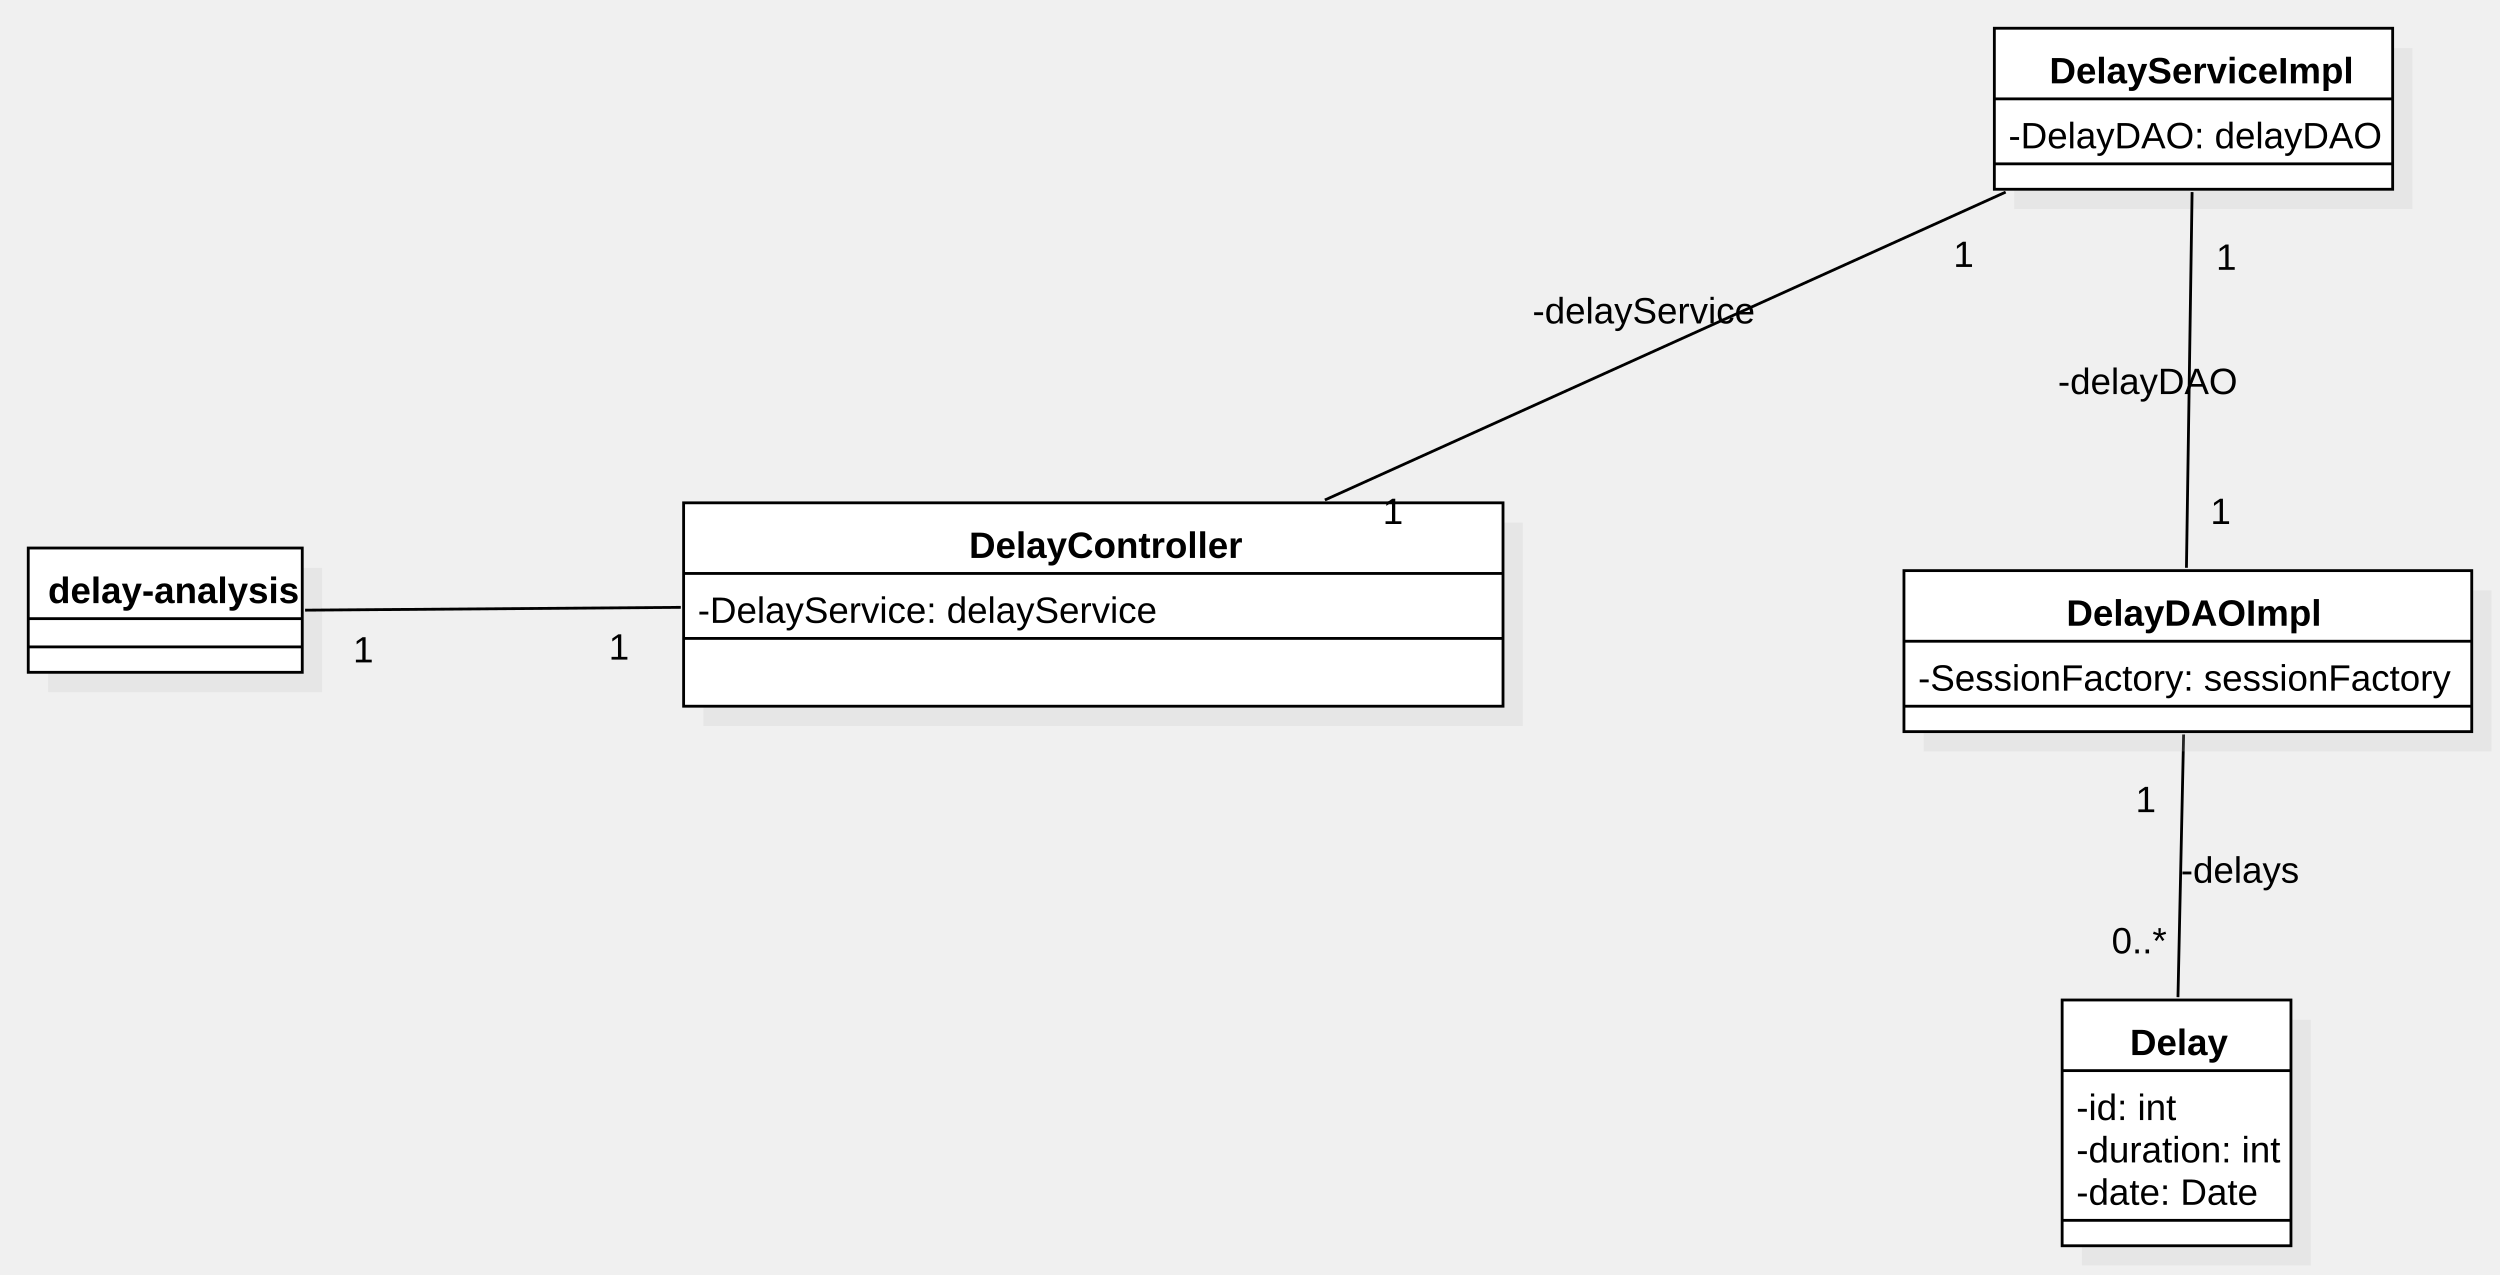
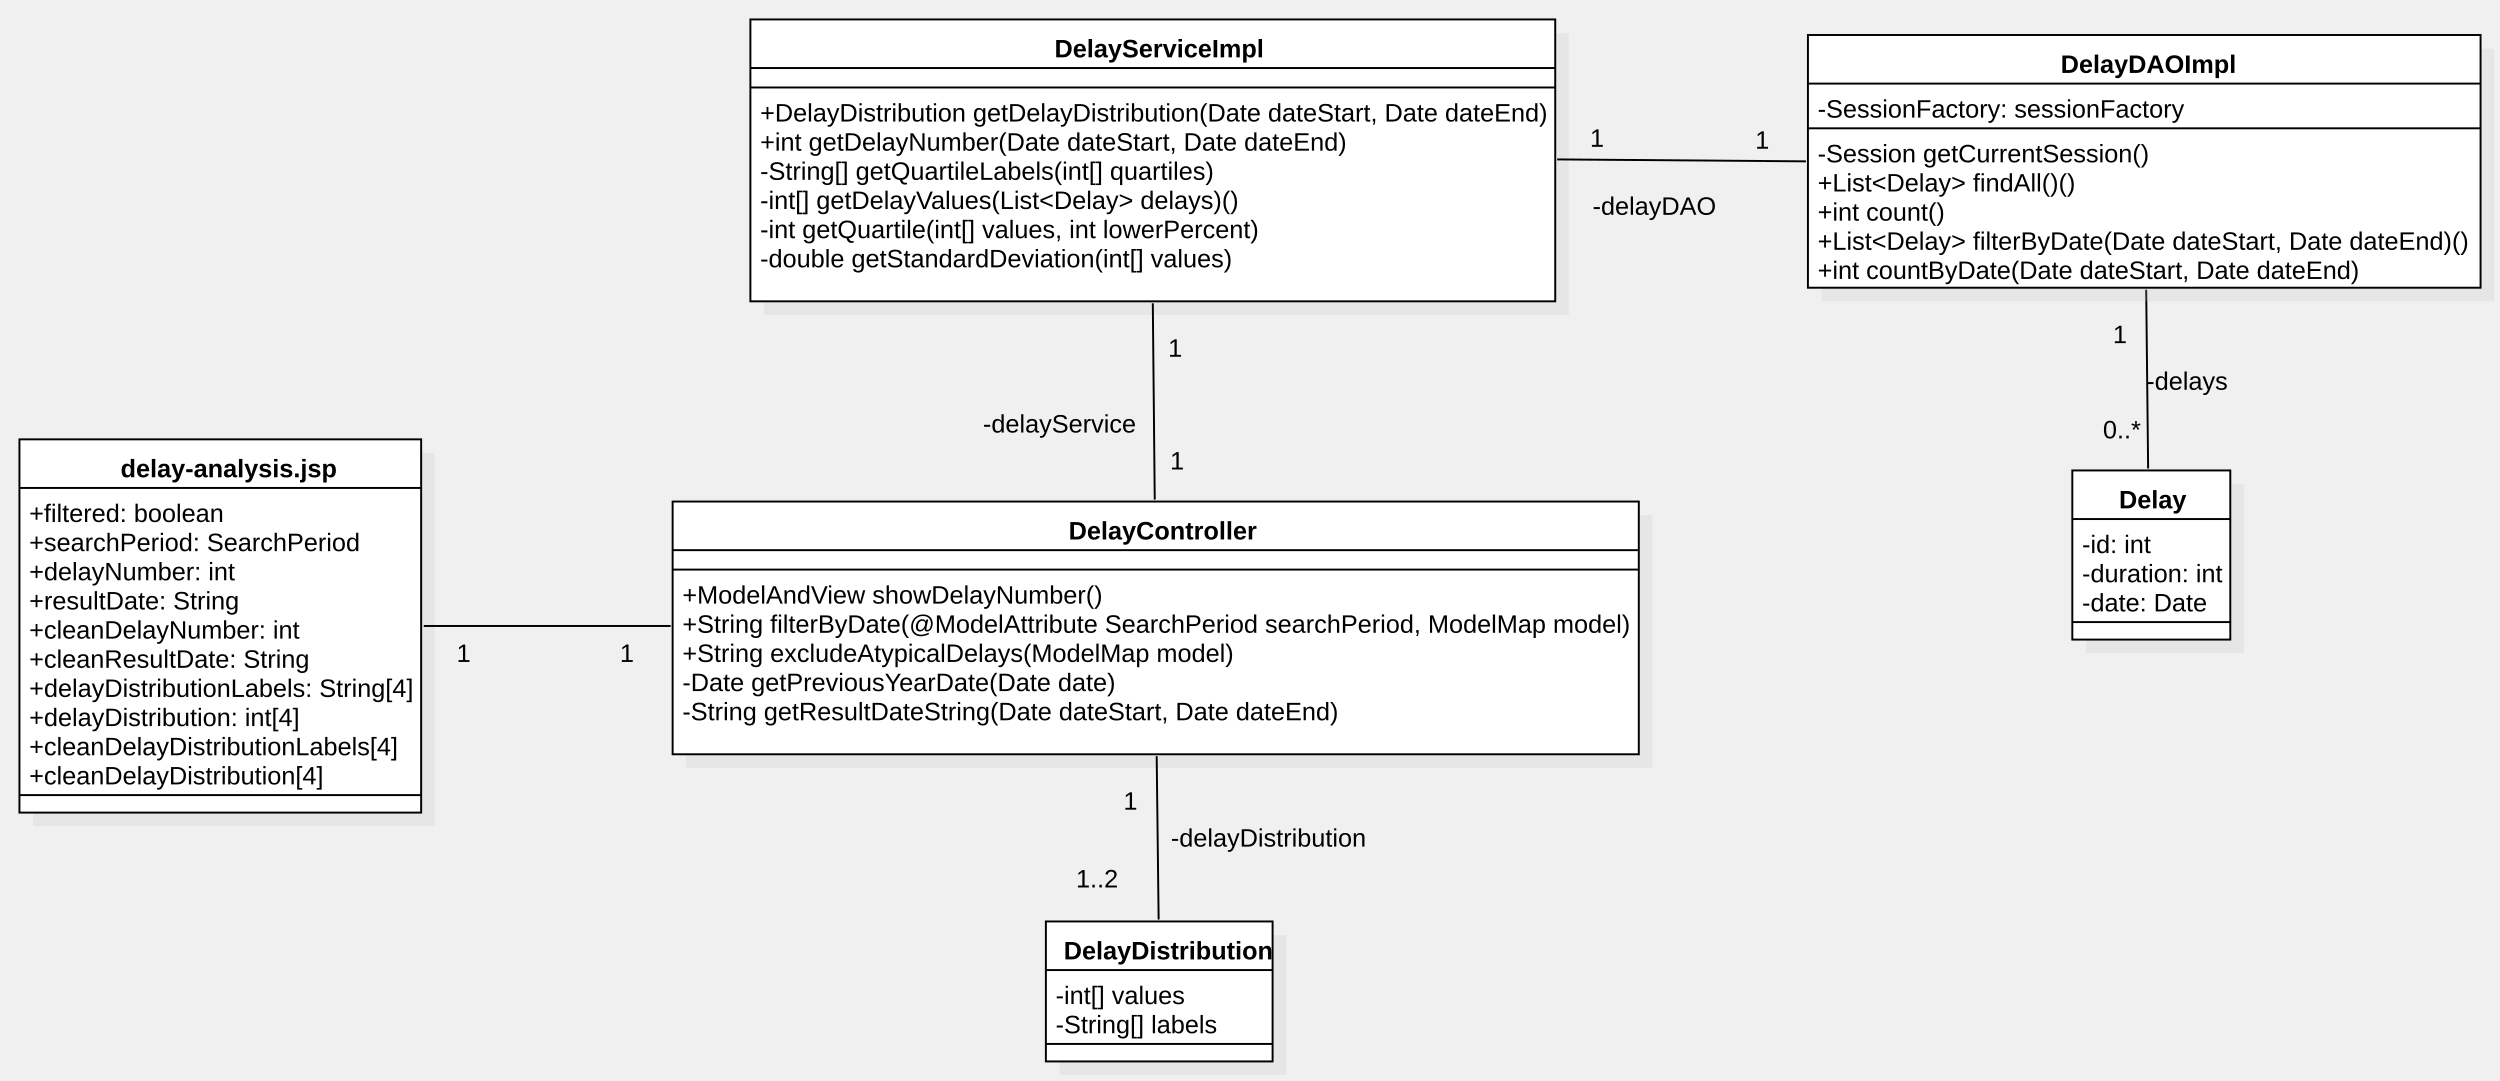
- <svg xmlns="http://www.w3.org/2000/svg" version="1.1" width="885" height="451">
+ <svg xmlns="http://www.w3.org/2000/svg" version="1.1" width="1286" height="556">
  <defs />
  <g>
-     <g transform="translate(-54,-70) scale(1,1)">
-       <rect fill="#C0C0C0" stroke="none" x="791" y="431" width="81" height="87" opacity="0.2" />
-     </g>
-     <g transform="translate(-54,-70) scale(1,1)">
-       <rect fill="#ffffff" stroke="none" x="784" y="424" width="81" height="87" />
-     </g>
-     <g transform="translate(-54,-70) scale(1,1)">
-       <path fill="none" stroke="#000000" d="M 784 424 L 865 424 L 865 511 L 784 511 L 784 424 Z Z" stroke-miterlimit="10" />
-     </g>
-     <g transform="translate(-54,-70) scale(1,1)">
-       <path fill="none" stroke="#000000" d="M 784 449 L 865 449" stroke-miterlimit="10" />
-     </g>
-     <g transform="translate(-54,-70) scale(1,1)">
-       <path fill="none" stroke="#000000" d="M 784 502 L 865 502" stroke-miterlimit="10" />
-     </g>
-     <g transform="translate(-54,-70) scale(1,1)">
-       <g>
-         <path fill="none" stroke="none" />
-         <text fill="#000000" stroke="none" font-family="Arial" font-size="13px" font-style="normal" font-weight="bold" text-decoration="none" x="808" y="443.5">Delay</text>
-       </g>
-     </g>
-     <g transform="translate(-54,-70) scale(1,1)">
-       <g>
-         <path fill="none" stroke="none" />
-         <text fill="#000000" stroke="none" font-family="Arial" font-size="13px" font-style="normal" font-weight="normal" text-decoration="none" x="789" y="466.5">-id: int</text>
-       </g>
-     </g>
-     <g transform="translate(-54,-70) scale(1,1)">
-       <g>
-         <path fill="none" stroke="none" />
-         <text fill="#000000" stroke="none" font-family="Arial" font-size="13px" font-style="normal" font-weight="normal" text-decoration="none" x="789" y="481.5">-duration: int</text>
-       </g>
-     </g>
-     <g transform="translate(-54,-70) scale(1,1)">
-       <g>
-         <path fill="none" stroke="none" />
-         <text fill="#000000" stroke="none" font-family="Arial" font-size="13px" font-style="normal" font-weight="normal" text-decoration="none" x="789" y="496.5">-date: Date</text>
-       </g>
-     </g>
-     <g transform="translate(-54,-70) scale(1,1)">
-       <rect fill="#C0C0C0" stroke="none" x="303" y="255" width="290.068" height="72" opacity="0.2" />
-     </g>
-     <g transform="translate(-54,-70) scale(1,1)">
-       <rect fill="#ffffff" stroke="none" x="296" y="248" width="290.068" height="72" />
-     </g>
-     <g transform="translate(-54,-70) scale(1,1)">
-       <path fill="none" stroke="#000000" d="M 296 248 L 586.068 248 L 586.068 320 L 296 320 L 296 248 Z Z" stroke-miterlimit="10" />
-     </g>
-     <g transform="translate(-54,-70) scale(1,1)">
-       <path fill="none" stroke="#000000" d="M 296 273 L 586.068 273" stroke-miterlimit="10" />
-     </g>
-     <g transform="translate(-54,-70) scale(1,1)">
-       <path fill="none" stroke="#000000" d="M 296 296 L 586.068 296" stroke-miterlimit="10" />
-     </g>
-     <g transform="translate(-54,-70) scale(1,1)">
-       <g>
-         <path fill="none" stroke="none" />
-         <text fill="#000000" stroke="none" font-family="Arial" font-size="13px" font-style="normal" font-weight="bold" text-decoration="none" x="397.034" y="267.5">DelayController</text>
-       </g>
-     </g>
-     <g transform="translate(-54,-70) scale(1,1)">
-       <g>
-         <path fill="none" stroke="none" />
-         <text fill="#000000" stroke="none" font-family="Arial" font-size="13px" font-style="normal" font-weight="normal" text-decoration="none" x="301" y="290.5">-DelayService: delayService</text>
-       </g>
-     </g>
-     <g transform="translate(-54,-70) scale(1,1)">
-       <path fill="none" stroke="#000000" d="M 827 330 L 825 423" stroke-miterlimit="10" />
-     </g>
-     <g transform="translate(-54,-70) scale(1,1)">
-       <g>
-         <path fill="none" stroke="none" />
-         <text fill="#000000" stroke="none" font-family="Arial" font-size="13px" font-style="normal" font-weight="normal" text-decoration="none" x="826" y="382.5">-delays</text>
-       </g>
-     </g>
-     <g transform="translate(-54,-70) scale(1,1)">
-       <g>
-         <path fill="none" stroke="none" />
-         <text fill="#000000" stroke="none" font-family="Arial" font-size="13px" font-style="normal" font-weight="normal" text-decoration="none" x="810" y="357.5">1</text>
-       </g>
-     </g>
-     <g transform="translate(-54,-70) scale(1,1)">
-       <g>
-         <path fill="none" stroke="none" />
-         <text fill="#000000" stroke="none" font-family="Arial" font-size="13px" font-style="normal" font-weight="normal" text-decoration="none" x="801.5" y="407.5">0..*</text>
-       </g>
-     </g>
-     <g transform="translate(-54,-70) scale(1,1)">
-       <rect fill="#C0C0C0" stroke="none" x="71" y="271" width="97" height="44" opacity="0.2" />
-     </g>
-     <g transform="translate(-54,-70) scale(1,1)">
-       <rect fill="#ffffff" stroke="none" x="64" y="264" width="97" height="44" />
-     </g>
-     <g transform="translate(-54,-70) scale(1,1)">
-       <path fill="none" stroke="#000000" d="M 64 264 L 161 264 L 161 308 L 64 308 L 64 264 Z Z" stroke-miterlimit="10" />
-     </g>
-     <g transform="translate(-54,-70) scale(1,1)">
-       <path fill="none" stroke="#000000" d="M 64 289 L 161 289" stroke-miterlimit="10" />
-     </g>
-     <g transform="translate(-54,-70) scale(1,1)">
-       <path fill="none" stroke="#000000" d="M 64 299 L 161 299" stroke-miterlimit="10" />
-     </g>
-     <g transform="translate(-54,-70) scale(1,1)">
-       <g>
-         <path fill="none" stroke="none" />
-         <text fill="#000000" stroke="none" font-family="Arial" font-size="13px" font-style="normal" font-weight="bold" text-decoration="none" x="71" y="283.5">delay-analysis</text>
-       </g>
-     </g>
-     <g transform="translate(-54,-70) scale(1,1)">
-       <path fill="none" stroke="#000000" d="M 162 286 L 295 285" stroke-miterlimit="10" />
-     </g>
-     <g transform="translate(-54,-70) scale(1,1)">
-       <g>
-         <path fill="none" stroke="none" />
-         <text fill="#000000" stroke="none" font-family="Arial" font-size="13px" font-style="normal" font-weight="normal" text-decoration="none" x="179" y="304.5">1</text>
-       </g>
-     </g>
-     <g transform="translate(-54,-70) scale(1,1)">
-       <g>
-         <path fill="none" stroke="none" />
-         <text fill="#000000" stroke="none" font-family="Arial" font-size="13px" font-style="normal" font-weight="normal" text-decoration="none" x="269.5" y="303.5">1</text>
-       </g>
-     </g>
-     <g transform="translate(-54,-70) scale(1,1)">
-       <rect fill="#C0C0C0" stroke="none" x="767" y="87" width="141" height="57" opacity="0.2" />
-     </g>
-     <g transform="translate(-54,-70) scale(1,1)">
-       <rect fill="#ffffff" stroke="none" x="760" y="80" width="141" height="57" />
-     </g>
-     <g transform="translate(-54,-70) scale(1,1)">
-       <path fill="none" stroke="#000000" d="M 760 80 L 901 80 L 901 137 L 760 137 L 760 80 Z Z" stroke-miterlimit="10" />
-     </g>
-     <g transform="translate(-54,-70) scale(1,1)">
-       <path fill="none" stroke="#000000" d="M 760 105 L 901 105" stroke-miterlimit="10" />
-     </g>
-     <g transform="translate(-54,-70) scale(1,1)">
-       <path fill="none" stroke="#000000" d="M 760 128 L 901 128" stroke-miterlimit="10" />
-     </g>
-     <g transform="translate(-54,-70) scale(1,1)">
-       <g>
-         <path fill="none" stroke="none" />
-         <text fill="#000000" stroke="none" font-family="Arial" font-size="13px" font-style="normal" font-weight="bold" text-decoration="none" x="779.5" y="99.5">DelayServiceImpl</text>
-       </g>
-     </g>
-     <g transform="translate(-54,-70) scale(1,1)">
-       <g>
-         <path fill="none" stroke="none" />
-         <text fill="#000000" stroke="none" font-family="Arial" font-size="13px" font-style="normal" font-weight="normal" text-decoration="none" x="765" y="122.5">-DelayDAO: delayDAO</text>
-       </g>
-     </g>
-     <g transform="translate(-54,-70) scale(1,1)">
-       <path fill="none" stroke="#000000" d="M 523 247 L 764 138" stroke-miterlimit="10" />
-     </g>
-     <g transform="translate(-54,-70) scale(1,1)">
-       <g>
-         <path fill="none" stroke="none" />
-         <text fill="#000000" stroke="none" font-family="Arial" font-size="13px" font-style="normal" font-weight="normal" text-decoration="none" x="596.5" y="184.5">-delayService</text>
-       </g>
-     </g>
-     <g transform="translate(-54,-70) scale(1,1)">
-       <g>
-         <path fill="none" stroke="none" />
-         <text fill="#000000" stroke="none" font-family="Arial" font-size="13px" font-style="normal" font-weight="normal" text-decoration="none" x="543.5" y="255.5">1</text>
-       </g>
-     </g>
-     <g transform="translate(-54,-70) scale(1,1)">
-       <g>
-         <path fill="none" stroke="none" />
-         <text fill="#000000" stroke="none" font-family="Arial" font-size="13px" font-style="normal" font-weight="normal" text-decoration="none" x="745.5" y="164.5">1</text>
-       </g>
-     </g>
-     <g transform="translate(-54,-70) scale(1,1)">
-       <rect fill="#C0C0C0" stroke="none" x="735" y="279" width="201" height="57" opacity="0.2" />
-     </g>
-     <g transform="translate(-54,-70) scale(1,1)">
-       <rect fill="#ffffff" stroke="none" x="728" y="272" width="201" height="57" />
-     </g>
-     <g transform="translate(-54,-70) scale(1,1)">
-       <path fill="none" stroke="#000000" d="M 728 272 L 929 272 L 929 329 L 728 329 L 728 272 Z Z" stroke-miterlimit="10" />
-     </g>
-     <g transform="translate(-54,-70) scale(1,1)">
-       <path fill="none" stroke="#000000" d="M 728 297 L 929 297" stroke-miterlimit="10" />
-     </g>
-     <g transform="translate(-54,-70) scale(1,1)">
-       <path fill="none" stroke="#000000" d="M 728 320 L 929 320" stroke-miterlimit="10" />
-     </g>
-     <g transform="translate(-54,-70) scale(1,1)">
-       <g>
-         <path fill="none" stroke="none" />
-         <text fill="#000000" stroke="none" font-family="Arial" font-size="13px" font-style="normal" font-weight="bold" text-decoration="none" x="785.5" y="291.5">DelayDAOImpl</text>
-       </g>
-     </g>
-     <g transform="translate(-54,-70) scale(1,1)">
-       <g>
-         <path fill="none" stroke="none" />
-         <text fill="#000000" stroke="none" font-family="Arial" font-size="13px" font-style="normal" font-weight="normal" text-decoration="none" x="733" y="314.5">-SessionFactory: sessionFactory</text>
-       </g>
-     </g>
-     <g transform="translate(-54,-70) scale(1,1)">
-       <path fill="none" stroke="#000000" d="M 828 271 L 830 138" stroke-miterlimit="10" />
-     </g>
-     <g transform="translate(-54,-70) scale(1,1)">
-       <g>
-         <path fill="none" stroke="none" />
-         <text fill="#000000" stroke="none" font-family="Arial" font-size="13px" font-style="normal" font-weight="normal" text-decoration="none" x="782.5" y="209.5">-delayDAO</text>
-       </g>
-     </g>
-     <g transform="translate(-54,-70) scale(1,1)">
-       <g>
-         <path fill="none" stroke="none" />
-         <text fill="#000000" stroke="none" font-family="Arial" font-size="13px" font-style="normal" font-weight="normal" text-decoration="none" x="836.5" y="255.5">1</text>
-       </g>
-     </g>
-     <g transform="translate(-54,-70) scale(1,1)">
-       <g>
-         <path fill="none" stroke="none" />
-         <text fill="#000000" stroke="none" font-family="Arial" font-size="13px" font-style="normal" font-weight="normal" text-decoration="none" x="838.5" y="165.5">1</text>
+     <g transform="translate(-334,-22) scale(1,1)">
+       <rect fill="#C0C0C0" stroke="none" x="1407" y="271" width="81.262" height="87" opacity="0.2" />
+     </g>
+     <g transform="translate(-334,-22) scale(1,1)">
+       <rect fill="#ffffff" stroke="none" x="1400" y="264" width="81.262" height="87" />
+     </g>
+     <g transform="translate(-334,-22) scale(1,1)">
+       <path fill="none" stroke="#000000" d="M 1400 264 L 1481.262 264 L 1481.262 351 L 1400 351 L 1400 264 Z Z" stroke-miterlimit="10" />
+     </g>
+     <g transform="translate(-334,-22) scale(1,1)">
+       <path fill="none" stroke="#000000" d="M 1400 289 L 1481.262 289" stroke-miterlimit="10" />
+     </g>
+     <g transform="translate(-334,-22) scale(1,1)">
+       <path fill="none" stroke="#000000" d="M 1400 342 L 1481.262 342" stroke-miterlimit="10" />
+     </g>
+     <g transform="translate(-334,-22) scale(1,1)">
+       <g>
+         <path fill="none" stroke="none" />
+         <text fill="#000000" stroke="none" font-family="Arial" font-size="13px" font-style="normal" font-weight="bold" text-decoration="none" x="1424.013" y="283.5">Delay</text>
+       </g>
+     </g>
+     <g transform="translate(-334,-22) scale(1,1)">
+       <g>
+         <path fill="none" stroke="none" />
+         <text fill="#000000" stroke="none" font-family="Arial" font-size="13px" font-style="normal" font-weight="normal" text-decoration="none" x="1405" y="306.5">-id: int</text>
+       </g>
+     </g>
+     <g transform="translate(-334,-22) scale(1,1)">
+       <g>
+         <path fill="none" stroke="none" />
+         <text fill="#000000" stroke="none" font-family="Arial" font-size="13px" font-style="normal" font-weight="normal" text-decoration="none" x="1405" y="321.5">-duration: int</text>
+       </g>
+     </g>
+     <g transform="translate(-334,-22) scale(1,1)">
+       <g>
+         <path fill="none" stroke="none" />
+         <text fill="#000000" stroke="none" font-family="Arial" font-size="13px" font-style="normal" font-weight="normal" text-decoration="none" x="1405" y="336.5">-date: Date</text>
+       </g>
+     </g>
+     <g transform="translate(-334,-22) scale(1,1)">
+       <rect fill="#C0C0C0" stroke="none" x="687" y="287" width="497" height="130" opacity="0.2" />
+     </g>
+     <g transform="translate(-334,-22) scale(1,1)">
+       <rect fill="#ffffff" stroke="none" x="680" y="280" width="497" height="130" />
+     </g>
+     <g transform="translate(-334,-22) scale(1,1)">
+       <path fill="none" stroke="#000000" d="M 680 280 L 1177 280 L 1177 410 L 680 410 L 680 280 Z Z" stroke-miterlimit="10" />
+     </g>
+     <g transform="translate(-334,-22) scale(1,1)">
+       <path fill="none" stroke="#000000" d="M 680 305 L 1177 305" stroke-miterlimit="10" />
+     </g>
+     <g transform="translate(-334,-22) scale(1,1)">
+       <path fill="none" stroke="#000000" d="M 680 315 L 1177 315" stroke-miterlimit="10" />
+     </g>
+     <g transform="translate(-334,-22) scale(1,1)">
+       <g>
+         <path fill="none" stroke="none" />
+         <text fill="#000000" stroke="none" font-family="Arial" font-size="13px" font-style="normal" font-weight="bold" text-decoration="none" x="883.705" y="299.5">DelayController</text>
+       </g>
+     </g>
+     <g transform="translate(-334,-22) scale(1,1)">
+       <g>
+         <path fill="none" stroke="none" />
+         <text fill="#000000" stroke="none" font-family="Arial" font-size="13px" font-style="normal" font-weight="normal" text-decoration="none" x="685" y="332.5">+ModelAndView showDelayNumber()</text>
+       </g>
+     </g>
+     <g transform="translate(-334,-22) scale(1,1)">
+       <g>
+         <path fill="none" stroke="none" />
+         <text fill="#000000" stroke="none" font-family="Arial" font-size="13px" font-style="normal" font-weight="normal" text-decoration="none" x="685" y="347.5">+String filterByDate(@ModelAttribute SearchPeriod searchPeriod, ModelMap model)</text>
+       </g>
+     </g>
+     <g transform="translate(-334,-22) scale(1,1)">
+       <g>
+         <path fill="none" stroke="none" />
+         <text fill="#000000" stroke="none" font-family="Arial" font-size="13px" font-style="normal" font-weight="normal" text-decoration="none" x="685" y="362.5">+String excludeAtypicalDelays(ModelMap model)</text>
+       </g>
+     </g>
+     <g transform="translate(-334,-22) scale(1,1)">
+       <g>
+         <path fill="none" stroke="none" />
+         <text fill="#000000" stroke="none" font-family="Arial" font-size="13px" font-style="normal" font-weight="normal" text-decoration="none" x="685" y="377.5">-Date getPreviousYearDate(Date date)</text>
+       </g>
+     </g>
+     <g transform="translate(-334,-22) scale(1,1)">
+       <g>
+         <path fill="none" stroke="none" />
+         <text fill="#000000" stroke="none" font-family="Arial" font-size="13px" font-style="normal" font-weight="normal" text-decoration="none" x="685" y="392.5">-String getResultDateString(Date dateStart, Date dateEnd)</text>
+       </g>
+     </g>
+     <g transform="translate(-334,-22) scale(1,1)">
+       <path fill="none" stroke="#000000" d="M 1438 171 L 1439 263" stroke-miterlimit="10" />
+     </g>
+     <g transform="translate(-334,-22) scale(1,1)">
+       <g>
+         <path fill="none" stroke="none" />
+         <text fill="#000000" stroke="none" font-family="Arial" font-size="13px" font-style="normal" font-weight="normal" text-decoration="none" x="1438.046" y="222.5">-delays</text>
+       </g>
+     </g>
+     <g transform="translate(-334,-22) scale(1,1)">
+       <g>
+         <path fill="none" stroke="none" />
+         <text fill="#000000" stroke="none" font-family="Arial" font-size="13px" font-style="normal" font-weight="normal" text-decoration="none" x="1420.885" y="198.5">1</text>
+       </g>
+     </g>
+     <g transform="translate(-334,-22) scale(1,1)">
+       <g>
+         <path fill="none" stroke="none" />
+         <text fill="#000000" stroke="none" font-family="Arial" font-size="13px" font-style="normal" font-weight="normal" text-decoration="none" x="1415.744" y="247.5">0..*</text>
+       </g>
+     </g>
+     <g transform="translate(-334,-22) scale(1,1)">
+       <rect fill="#C0C0C0" stroke="none" x="351" y="255" width="206.641" height="192" opacity="0.2" />
+     </g>
+     <g transform="translate(-334,-22) scale(1,1)">
+       <rect fill="#ffffff" stroke="none" x="344" y="248" width="206.641" height="192" />
+     </g>
+     <g transform="translate(-334,-22) scale(1,1)">
+       <path fill="none" stroke="#000000" d="M 344 248 L 550.641 248 L 550.641 440 L 344 440 L 344 248 Z Z" stroke-miterlimit="10" />
+     </g>
+     <g transform="translate(-334,-22) scale(1,1)">
+       <path fill="none" stroke="#000000" d="M 344 273 L 550.641 273" stroke-miterlimit="10" />
+     </g>
+     <g transform="translate(-334,-22) scale(1,1)">
+       <path fill="none" stroke="#000000" d="M 344 431 L 550.641 431" stroke-miterlimit="10" />
+     </g>
+     <g transform="translate(-334,-22) scale(1,1)">
+       <g>
+         <path fill="none" stroke="none" />
+         <text fill="#000000" stroke="none" font-family="Arial" font-size="13px" font-style="normal" font-weight="bold" text-decoration="none" x="396.019" y="267.5">delay-analysis.jsp</text>
+       </g>
+     </g>
+     <g transform="translate(-334,-22) scale(1,1)">
+       <g>
+         <path fill="none" stroke="none" />
+         <text fill="#000000" stroke="none" font-family="Arial" font-size="13px" font-style="normal" font-weight="normal" text-decoration="none" x="349" y="290.5">+filtered: boolean</text>
+       </g>
+     </g>
+     <g transform="translate(-334,-22) scale(1,1)">
+       <g>
+         <path fill="none" stroke="none" />
+         <text fill="#000000" stroke="none" font-family="Arial" font-size="13px" font-style="normal" font-weight="normal" text-decoration="none" x="349" y="305.5">+searchPeriod: SearchPeriod</text>
+       </g>
+     </g>
+     <g transform="translate(-334,-22) scale(1,1)">
+       <g>
+         <path fill="none" stroke="none" />
+         <text fill="#000000" stroke="none" font-family="Arial" font-size="13px" font-style="normal" font-weight="normal" text-decoration="none" x="349" y="320.5">+delayNumber: int</text>
+       </g>
+     </g>
+     <g transform="translate(-334,-22) scale(1,1)">
+       <g>
+         <path fill="none" stroke="none" />
+         <text fill="#000000" stroke="none" font-family="Arial" font-size="13px" font-style="normal" font-weight="normal" text-decoration="none" x="349" y="335.5">+resultDate: String</text>
+       </g>
+     </g>
+     <g transform="translate(-334,-22) scale(1,1)">
+       <g>
+         <path fill="none" stroke="none" />
+         <text fill="#000000" stroke="none" font-family="Arial" font-size="13px" font-style="normal" font-weight="normal" text-decoration="none" x="349" y="350.5">+cleanDelayNumber: int</text>
+       </g>
+     </g>
+     <g transform="translate(-334,-22) scale(1,1)">
+       <g>
+         <path fill="none" stroke="none" />
+         <text fill="#000000" stroke="none" font-family="Arial" font-size="13px" font-style="normal" font-weight="normal" text-decoration="none" x="349" y="365.5">+cleanResultDate: String</text>
+       </g>
+     </g>
+     <g transform="translate(-334,-22) scale(1,1)">
+       <g>
+         <path fill="none" stroke="none" />
+         <text fill="#000000" stroke="none" font-family="Arial" font-size="13px" font-style="normal" font-weight="normal" text-decoration="none" x="349" y="380.5">+delayDistributionLabels: String[4]</text>
+       </g>
+     </g>
+     <g transform="translate(-334,-22) scale(1,1)">
+       <g>
+         <path fill="none" stroke="none" />
+         <text fill="#000000" stroke="none" font-family="Arial" font-size="13px" font-style="normal" font-weight="normal" text-decoration="none" x="349" y="395.5">+delayDistribution: int[4]</text>
+       </g>
+     </g>
+     <g transform="translate(-334,-22) scale(1,1)">
+       <g>
+         <path fill="none" stroke="none" />
+         <text fill="#000000" stroke="none" font-family="Arial" font-size="13px" font-style="normal" font-weight="normal" text-decoration="none" x="349" y="410.5">+cleanDelayDistributionLabels[4]</text>
+       </g>
+     </g>
+     <g transform="translate(-334,-22) scale(1,1)">
+       <g>
+         <path fill="none" stroke="none" />
+         <text fill="#000000" stroke="none" font-family="Arial" font-size="13px" font-style="normal" font-weight="normal" text-decoration="none" x="349" y="425.5">+cleanDelayDistribution[4]</text>
+       </g>
+     </g>
+     <g transform="translate(-334,-22) scale(1,1)">
+       <path fill="none" stroke="#000000" d="M 552 344 L 679 344" stroke-miterlimit="10" />
+     </g>
+     <g transform="translate(-334,-22) scale(1,1)">
+       <g>
+         <path fill="none" stroke="none" />
+         <text fill="#000000" stroke="none" font-family="Arial" font-size="13px" font-style="normal" font-weight="normal" text-decoration="none" x="568.885" y="362.5">1</text>
+       </g>
+     </g>
+     <g transform="translate(-334,-22) scale(1,1)">
+       <g>
+         <path fill="none" stroke="none" />
+         <text fill="#000000" stroke="none" font-family="Arial" font-size="13px" font-style="normal" font-weight="normal" text-decoration="none" x="652.885" y="362.5">1</text>
+       </g>
+     </g>
+     <g transform="translate(-334,-22) scale(1,1)">
+       <rect fill="#C0C0C0" stroke="none" x="727" y="39" width="414.012" height="145" opacity="0.2" />
+     </g>
+     <g transform="translate(-334,-22) scale(1,1)">
+       <rect fill="#ffffff" stroke="none" x="720" y="32" width="414.012" height="145" />
+     </g>
+     <g transform="translate(-334,-22) scale(1,1)">
+       <path fill="none" stroke="#000000" d="M 720 32 L 1134.012 32 L 1134.012 177 L 720 177 L 720 32 Z Z" stroke-miterlimit="10" />
+     </g>
+     <g transform="translate(-334,-22) scale(1,1)">
+       <path fill="none" stroke="#000000" d="M 720 57 L 1134.012 57" stroke-miterlimit="10" />
+     </g>
+     <g transform="translate(-334,-22) scale(1,1)">
+       <path fill="none" stroke="#000000" d="M 720 67 L 1134.012 67" stroke-miterlimit="10" />
+     </g>
+     <g transform="translate(-334,-22) scale(1,1)">
+       <g>
+         <path fill="none" stroke="none" />
+         <text fill="#000000" stroke="none" font-family="Arial" font-size="13px" font-style="normal" font-weight="bold" text-decoration="none" x="876.434" y="51.5">DelayServiceImpl</text>
+       </g>
+     </g>
+     <g transform="translate(-334,-22) scale(1,1)">
+       <g>
+         <path fill="none" stroke="none" />
+         <text fill="#000000" stroke="none" font-family="Arial" font-size="13px" font-style="normal" font-weight="normal" text-decoration="none" x="725" y="84.5">+DelayDistribution getDelayDistribution(Date dateStart, Date dateEnd)</text>
+       </g>
+     </g>
+     <g transform="translate(-334,-22) scale(1,1)">
+       <g>
+         <path fill="none" stroke="none" />
+         <text fill="#000000" stroke="none" font-family="Arial" font-size="13px" font-style="normal" font-weight="normal" text-decoration="none" x="725" y="99.5">+int getDelayNumber(Date dateStart, Date dateEnd)</text>
+       </g>
+     </g>
+     <g transform="translate(-334,-22) scale(1,1)">
+       <g>
+         <path fill="none" stroke="none" />
+         <text fill="#000000" stroke="none" font-family="Arial" font-size="13px" font-style="normal" font-weight="normal" text-decoration="none" x="725" y="114.5">-String[] getQuartileLabels(int[] quartiles)</text>
+       </g>
+     </g>
+     <g transform="translate(-334,-22) scale(1,1)">
+       <g>
+         <path fill="none" stroke="none" />
+         <text fill="#000000" stroke="none" font-family="Arial" font-size="13px" font-style="normal" font-weight="normal" text-decoration="none" x="725" y="129.5">-int[] getDelayValues(List&lt;Delay&gt; delays)()</text>
+       </g>
+     </g>
+     <g transform="translate(-334,-22) scale(1,1)">
+       <g>
+         <path fill="none" stroke="none" />
+         <text fill="#000000" stroke="none" font-family="Arial" font-size="13px" font-style="normal" font-weight="normal" text-decoration="none" x="725" y="144.5">-int getQuartile(int[] values, int lowerPercent)</text>
+       </g>
+     </g>
+     <g transform="translate(-334,-22) scale(1,1)">
+       <g>
+         <path fill="none" stroke="none" />
+         <text fill="#000000" stroke="none" font-family="Arial" font-size="13px" font-style="normal" font-weight="normal" text-decoration="none" x="725" y="159.5">-double getStandardDeviation(int[] values)</text>
+       </g>
+     </g>
+     <g transform="translate(-334,-22) scale(1,1)">
+       <path fill="none" stroke="#000000" d="M 928 279 L 927 178" stroke-miterlimit="10" />
+     </g>
+     <g transform="translate(-334,-22) scale(1,1)">
+       <g>
+         <path fill="none" stroke="none" />
+         <text fill="#000000" stroke="none" font-family="Arial" font-size="13px" font-style="normal" font-weight="normal" text-decoration="none" x="839.622" y="244.5">-delayService</text>
+       </g>
+     </g>
+     <g transform="translate(-334,-22) scale(1,1)">
+       <g>
+         <path fill="none" stroke="none" />
+         <text fill="#000000" stroke="none" font-family="Arial" font-size="13px" font-style="normal" font-weight="normal" text-decoration="none" x="935.885" y="263.5">1</text>
+       </g>
+     </g>
+     <g transform="translate(-334,-22) scale(1,1)">
+       <g>
+         <path fill="none" stroke="none" />
+         <text fill="#000000" stroke="none" font-family="Arial" font-size="13px" font-style="normal" font-weight="normal" text-decoration="none" x="934.885" y="205.5">1</text>
+       </g>
+     </g>
+     <g transform="translate(-334,-22) scale(1,1)">
+       <rect fill="#C0C0C0" stroke="none" x="1271" y="47" width="346" height="130" opacity="0.2" />
+     </g>
+     <g transform="translate(-334,-22) scale(1,1)">
+       <rect fill="#ffffff" stroke="none" x="1264" y="40" width="346" height="130" />
+     </g>
+     <g transform="translate(-334,-22) scale(1,1)">
+       <path fill="none" stroke="#000000" d="M 1264 40 L 1610 40 L 1610 170 L 1264 170 L 1264 40 Z Z" stroke-miterlimit="10" />
+     </g>
+     <g transform="translate(-334,-22) scale(1,1)">
+       <path fill="none" stroke="#000000" d="M 1264 65 L 1610 65" stroke-miterlimit="10" />
+     </g>
+     <g transform="translate(-334,-22) scale(1,1)">
+       <path fill="none" stroke="#000000" d="M 1264 88 L 1610 88" stroke-miterlimit="10" />
+     </g>
+     <g transform="translate(-334,-22) scale(1,1)">
+       <g>
+         <path fill="none" stroke="none" />
+         <text fill="#000000" stroke="none" font-family="Arial" font-size="13px" font-style="normal" font-weight="bold" text-decoration="none" x="1394.017" y="59.5">DelayDAOImpl</text>
+       </g>
+     </g>
+     <g transform="translate(-334,-22) scale(1,1)">
+       <g>
+         <path fill="none" stroke="none" />
+         <text fill="#000000" stroke="none" font-family="Arial" font-size="13px" font-style="normal" font-weight="normal" text-decoration="none" x="1269" y="82.5">-SessionFactory: sessionFactory</text>
+       </g>
+     </g>
+     <g transform="translate(-334,-22) scale(1,1)">
+       <g>
+         <path fill="none" stroke="none" />
+         <text fill="#000000" stroke="none" font-family="Arial" font-size="13px" font-style="normal" font-weight="normal" text-decoration="none" x="1269" y="105.5">-Session getCurrentSession()</text>
+       </g>
+     </g>
+     <g transform="translate(-334,-22) scale(1,1)">
+       <g>
+         <path fill="none" stroke="none" />
+         <text fill="#000000" stroke="none" font-family="Arial" font-size="13px" font-style="normal" font-weight="normal" text-decoration="none" x="1269" y="120.5">+List&lt;Delay&gt; findAll()()</text>
+       </g>
+     </g>
+     <g transform="translate(-334,-22) scale(1,1)">
+       <g>
+         <path fill="none" stroke="none" />
+         <text fill="#000000" stroke="none" font-family="Arial" font-size="13px" font-style="normal" font-weight="normal" text-decoration="none" x="1269" y="135.5">+int count()</text>
+       </g>
+     </g>
+     <g transform="translate(-334,-22) scale(1,1)">
+       <g>
+         <path fill="none" stroke="none" />
+         <text fill="#000000" stroke="none" font-family="Arial" font-size="13px" font-style="normal" font-weight="normal" text-decoration="none" x="1269" y="150.5">+List&lt;Delay&gt; filterByDate(Date dateStart, Date dateEnd)()</text>
+       </g>
+     </g>
+     <g transform="translate(-334,-22) scale(1,1)">
+       <g>
+         <path fill="none" stroke="none" />
+         <text fill="#000000" stroke="none" font-family="Arial" font-size="13px" font-style="normal" font-weight="normal" text-decoration="none" x="1269" y="165.5">+int countByDate(Date dateStart, Date dateEnd)</text>
+       </g>
+     </g>
+     <g transform="translate(-334,-22) scale(1,1)">
+       <path fill="none" stroke="#000000" d="M 1263 105 L 1135 104" stroke-miterlimit="10" />
+     </g>
+     <g transform="translate(-334,-22) scale(1,1)">
+       <g>
+         <path fill="none" stroke="none" />
+         <text fill="#000000" stroke="none" font-family="Arial" font-size="13px" font-style="normal" font-weight="normal" text-decoration="none" x="1153.211" y="132.5">-delayDAO</text>
+       </g>
+     </g>
+     <g transform="translate(-334,-22) scale(1,1)">
+       <g>
+         <path fill="none" stroke="none" />
+         <text fill="#000000" stroke="none" font-family="Arial" font-size="13px" font-style="normal" font-weight="normal" text-decoration="none" x="1236.885" y="98.5">1</text>
+       </g>
+     </g>
+     <g transform="translate(-334,-22) scale(1,1)">
+       <g>
+         <path fill="none" stroke="none" />
+         <text fill="#000000" stroke="none" font-family="Arial" font-size="13px" font-style="normal" font-weight="normal" text-decoration="none" x="1151.885" y="97.5">1</text>
+       </g>
+     </g>
+     <g transform="translate(-334,-22) scale(1,1)">
+       <rect fill="#C0C0C0" stroke="none" x="879" y="503" width="116.625" height="72" opacity="0.2" />
+     </g>
+     <g transform="translate(-334,-22) scale(1,1)">
+       <rect fill="#ffffff" stroke="none" x="872" y="496" width="116.625" height="72" />
+     </g>
+     <g transform="translate(-334,-22) scale(1,1)">
+       <path fill="none" stroke="#000000" d="M 872 496 L 988.625 496 L 988.625 568 L 872 568 L 872 496 Z Z" stroke-miterlimit="10" />
+     </g>
+     <g transform="translate(-334,-22) scale(1,1)">
+       <path fill="none" stroke="#000000" d="M 872 521 L 988.625 521" stroke-miterlimit="10" />
+     </g>
+     <g transform="translate(-334,-22) scale(1,1)">
+       <path fill="none" stroke="#000000" d="M 872 559 L 988.625 559" stroke-miterlimit="10" />
+     </g>
+     <g transform="translate(-334,-22) scale(1,1)">
+       <g>
+         <path fill="none" stroke="none" />
+         <text fill="#000000" stroke="none" font-family="Arial" font-size="13px" font-style="normal" font-weight="bold" text-decoration="none" x="881.181" y="515.5">DelayDistribution</text>
+       </g>
+     </g>
+     <g transform="translate(-334,-22) scale(1,1)">
+       <g>
+         <path fill="none" stroke="none" />
+         <text fill="#000000" stroke="none" font-family="Arial" font-size="13px" font-style="normal" font-weight="normal" text-decoration="none" x="877" y="538.5">-int[] values</text>
+       </g>
+     </g>
+     <g transform="translate(-334,-22) scale(1,1)">
+       <g>
+         <path fill="none" stroke="none" />
+         <text fill="#000000" stroke="none" font-family="Arial" font-size="13px" font-style="normal" font-weight="normal" text-decoration="none" x="877" y="553.5">-String[] labels</text>
+       </g>
+     </g>
+     <g transform="translate(-334,-22) scale(1,1)">
+       <path fill="none" stroke="#000000" d="M 929 411 L 930 495" stroke-miterlimit="10" />
+     </g>
+     <g transform="translate(-334,-22) scale(1,1)">
+       <g>
+         <path fill="none" stroke="none" />
+         <text fill="#000000" stroke="none" font-family="Arial" font-size="13px" font-style="normal" font-weight="normal" text-decoration="none" x="936.284" y="457.5">-delayDistribution</text>
+       </g>
+     </g>
+     <g transform="translate(-334,-22) scale(1,1)">
+       <g>
+         <path fill="none" stroke="none" />
+         <text fill="#000000" stroke="none" font-family="Arial" font-size="13px" font-style="normal" font-weight="normal" text-decoration="none" x="911.885" y="438.5">1</text>
+       </g>
+     </g>
+     <g transform="translate(-334,-22) scale(1,1)">
+       <g>
+         <path fill="none" stroke="none" />
+         <text fill="#000000" stroke="none" font-family="Arial" font-size="13px" font-style="normal" font-weight="normal" text-decoration="none" x="887.5" y="478.5">1..2</text>
      </g>
    </g>
  </g>
</svg>
